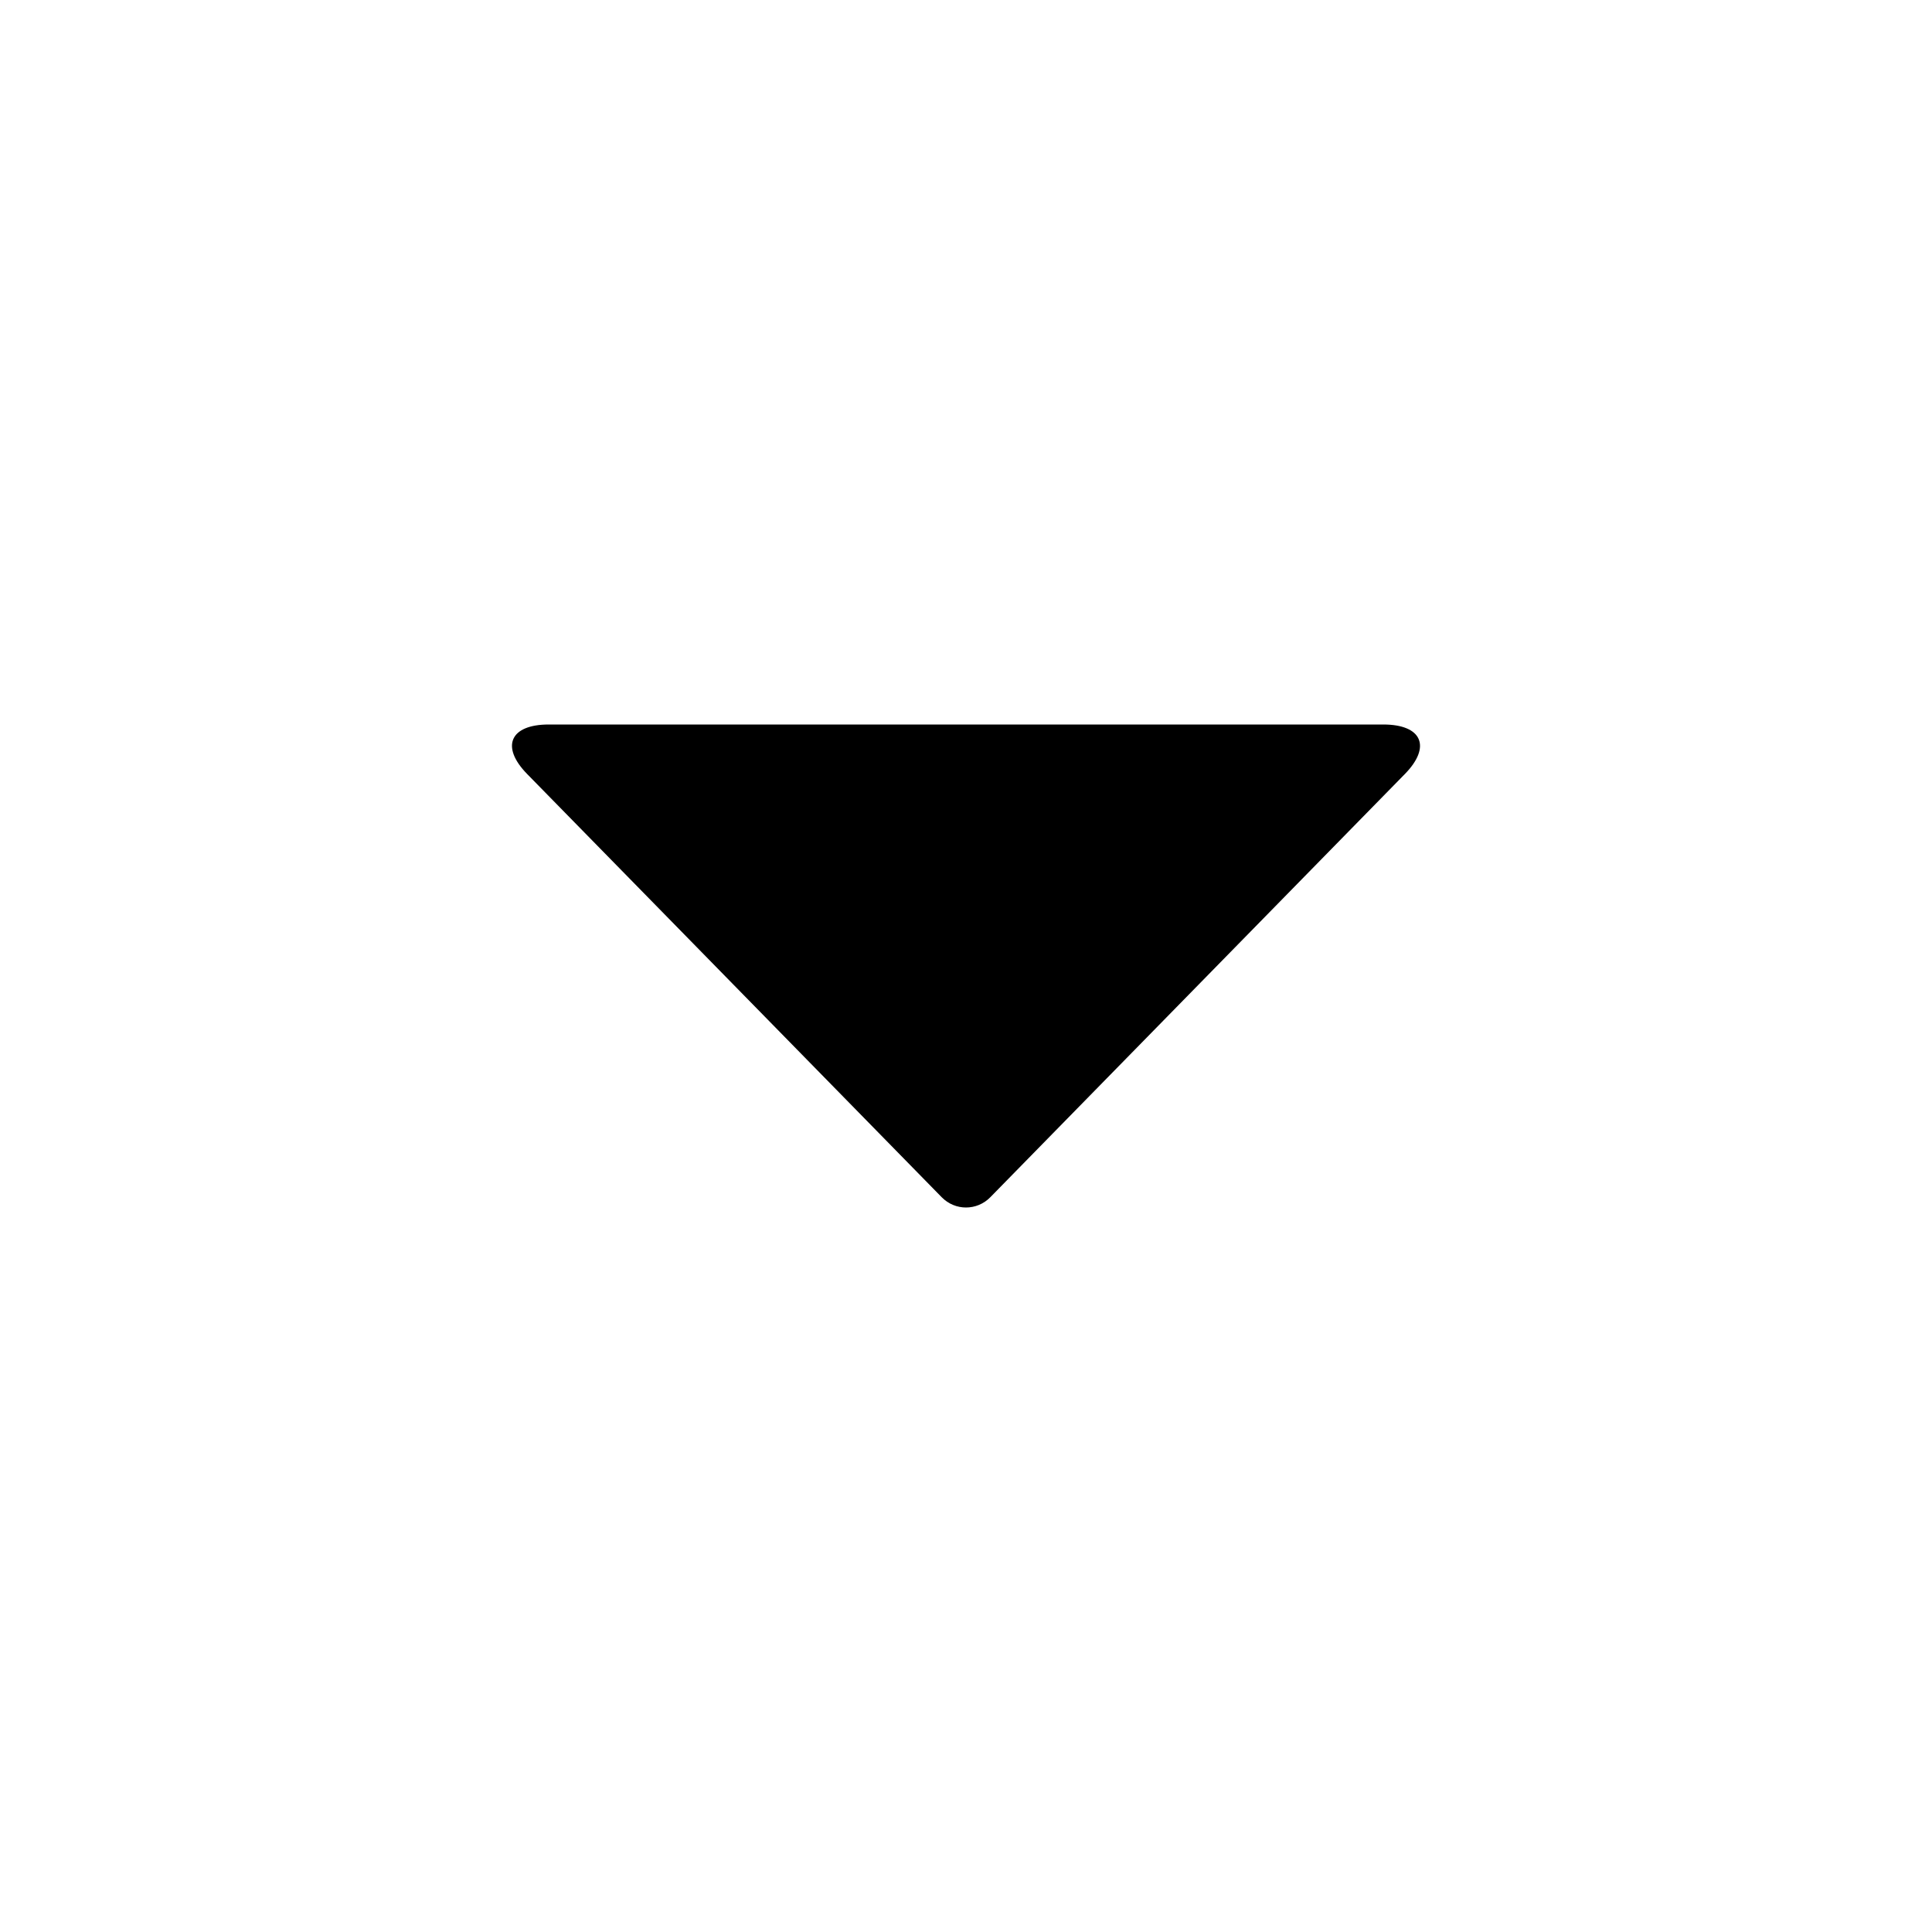
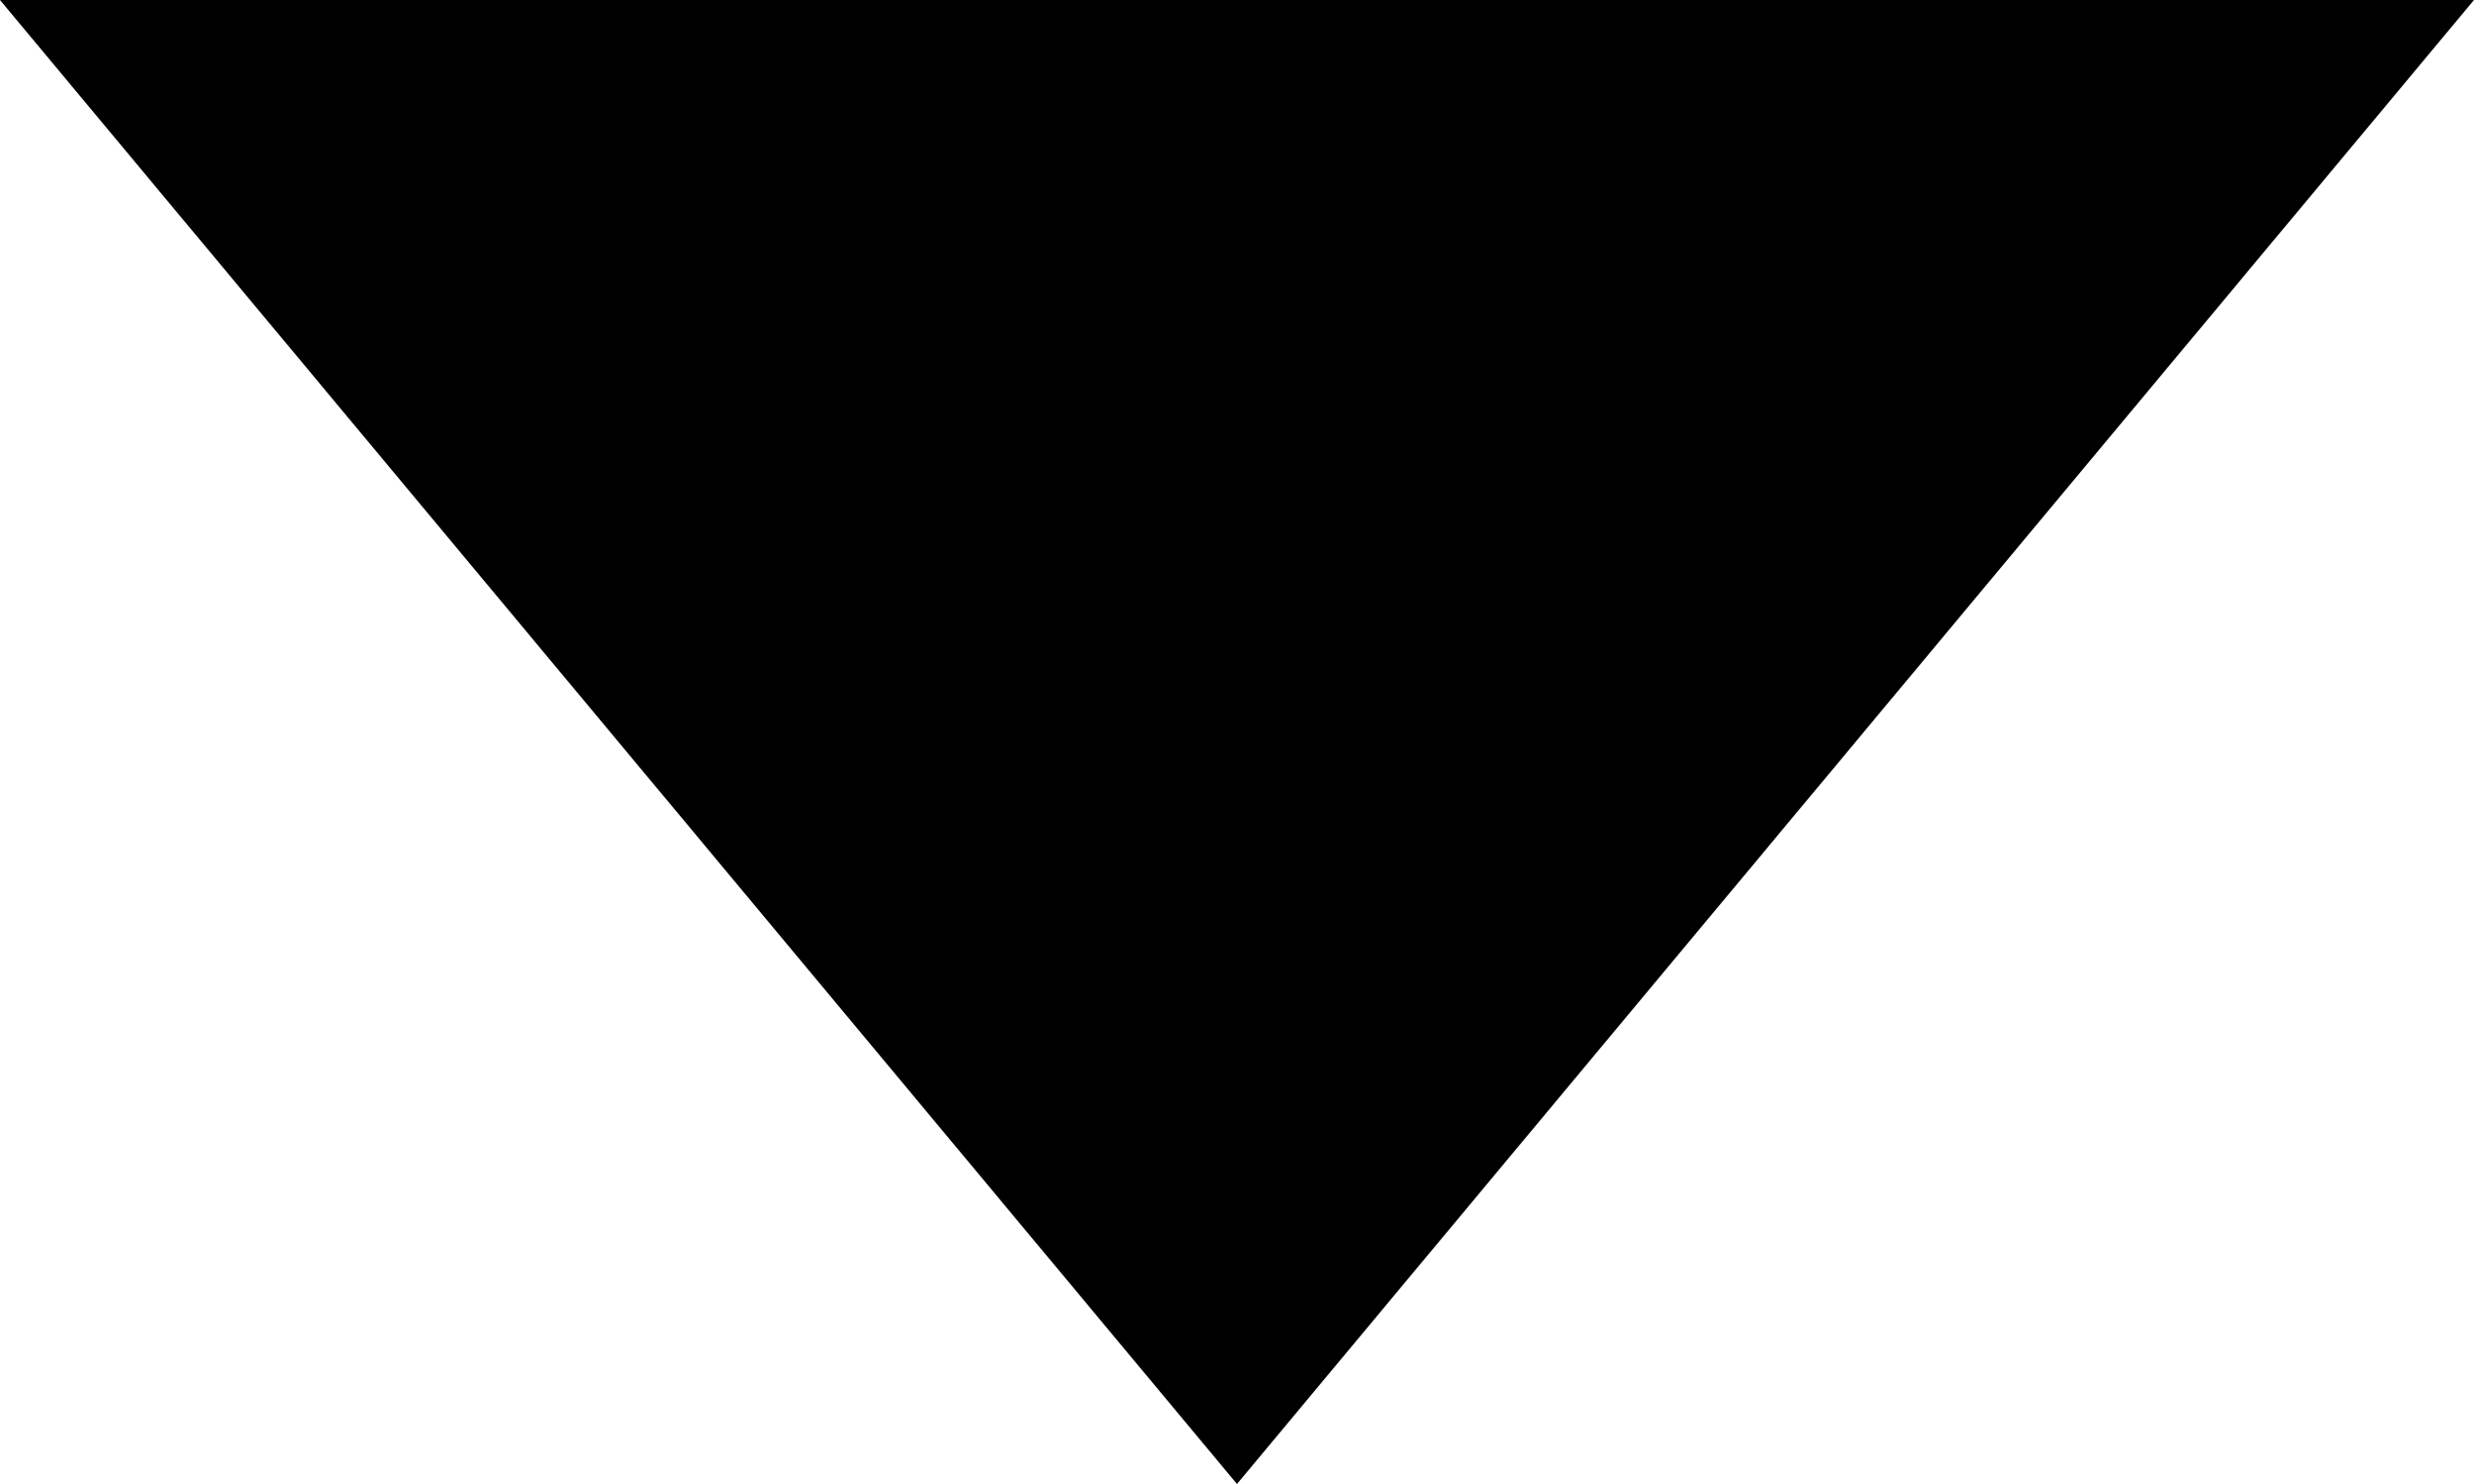
- <svg xmlns="http://www.w3.org/2000/svg" width="100px" height="100px" viewBox="0 0 100 100" version="1.1">
-   <path d="M27.285,40.063 C25.899,38.648 26.396,37.5 28.403,37.5 L71.598,37.5 C73.602,37.5 74.102,38.648 72.716,40.063 L51.26,61.967 C50.564,62.677 49.438,62.679 48.741,61.967 L27.285,40.063 L27.285,40.063 L27.285,40.063 Z" id="path-1" />
+ <svg xmlns="http://www.w3.org/2000/svg" width="10" height="6">
+   <path d="M5 6l5-6H0z" fill-rule="evenodd" />
</svg>
